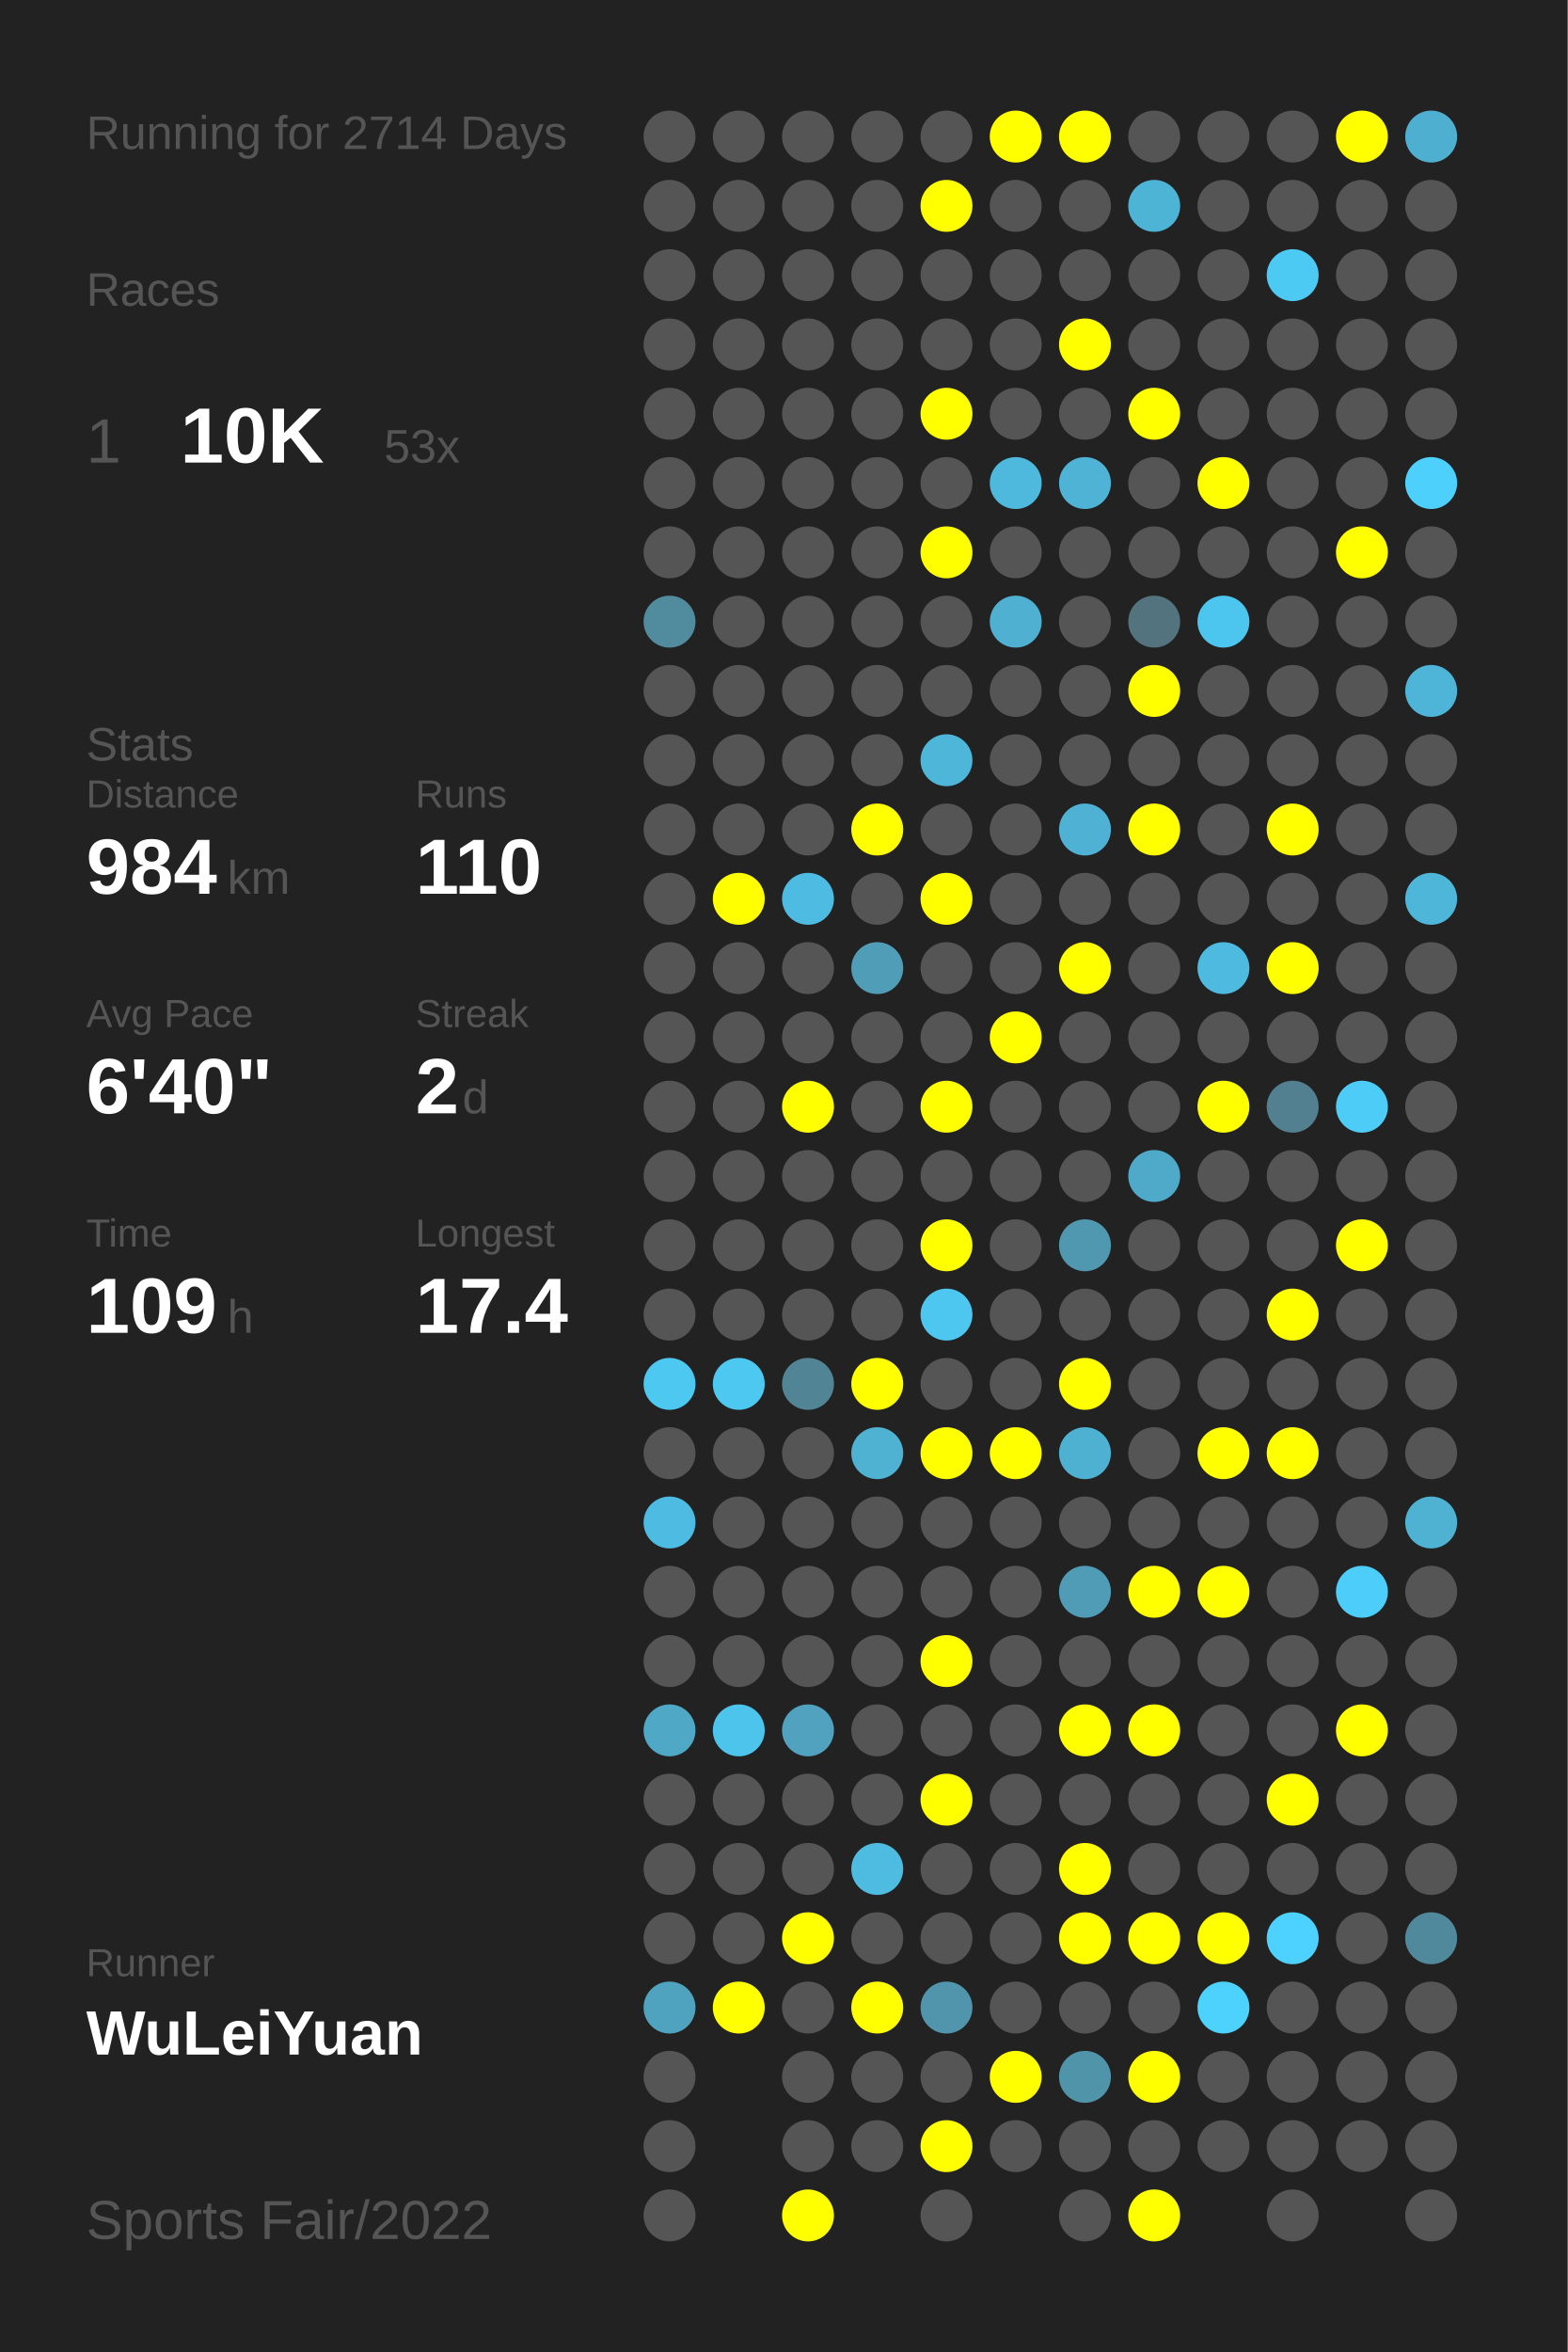
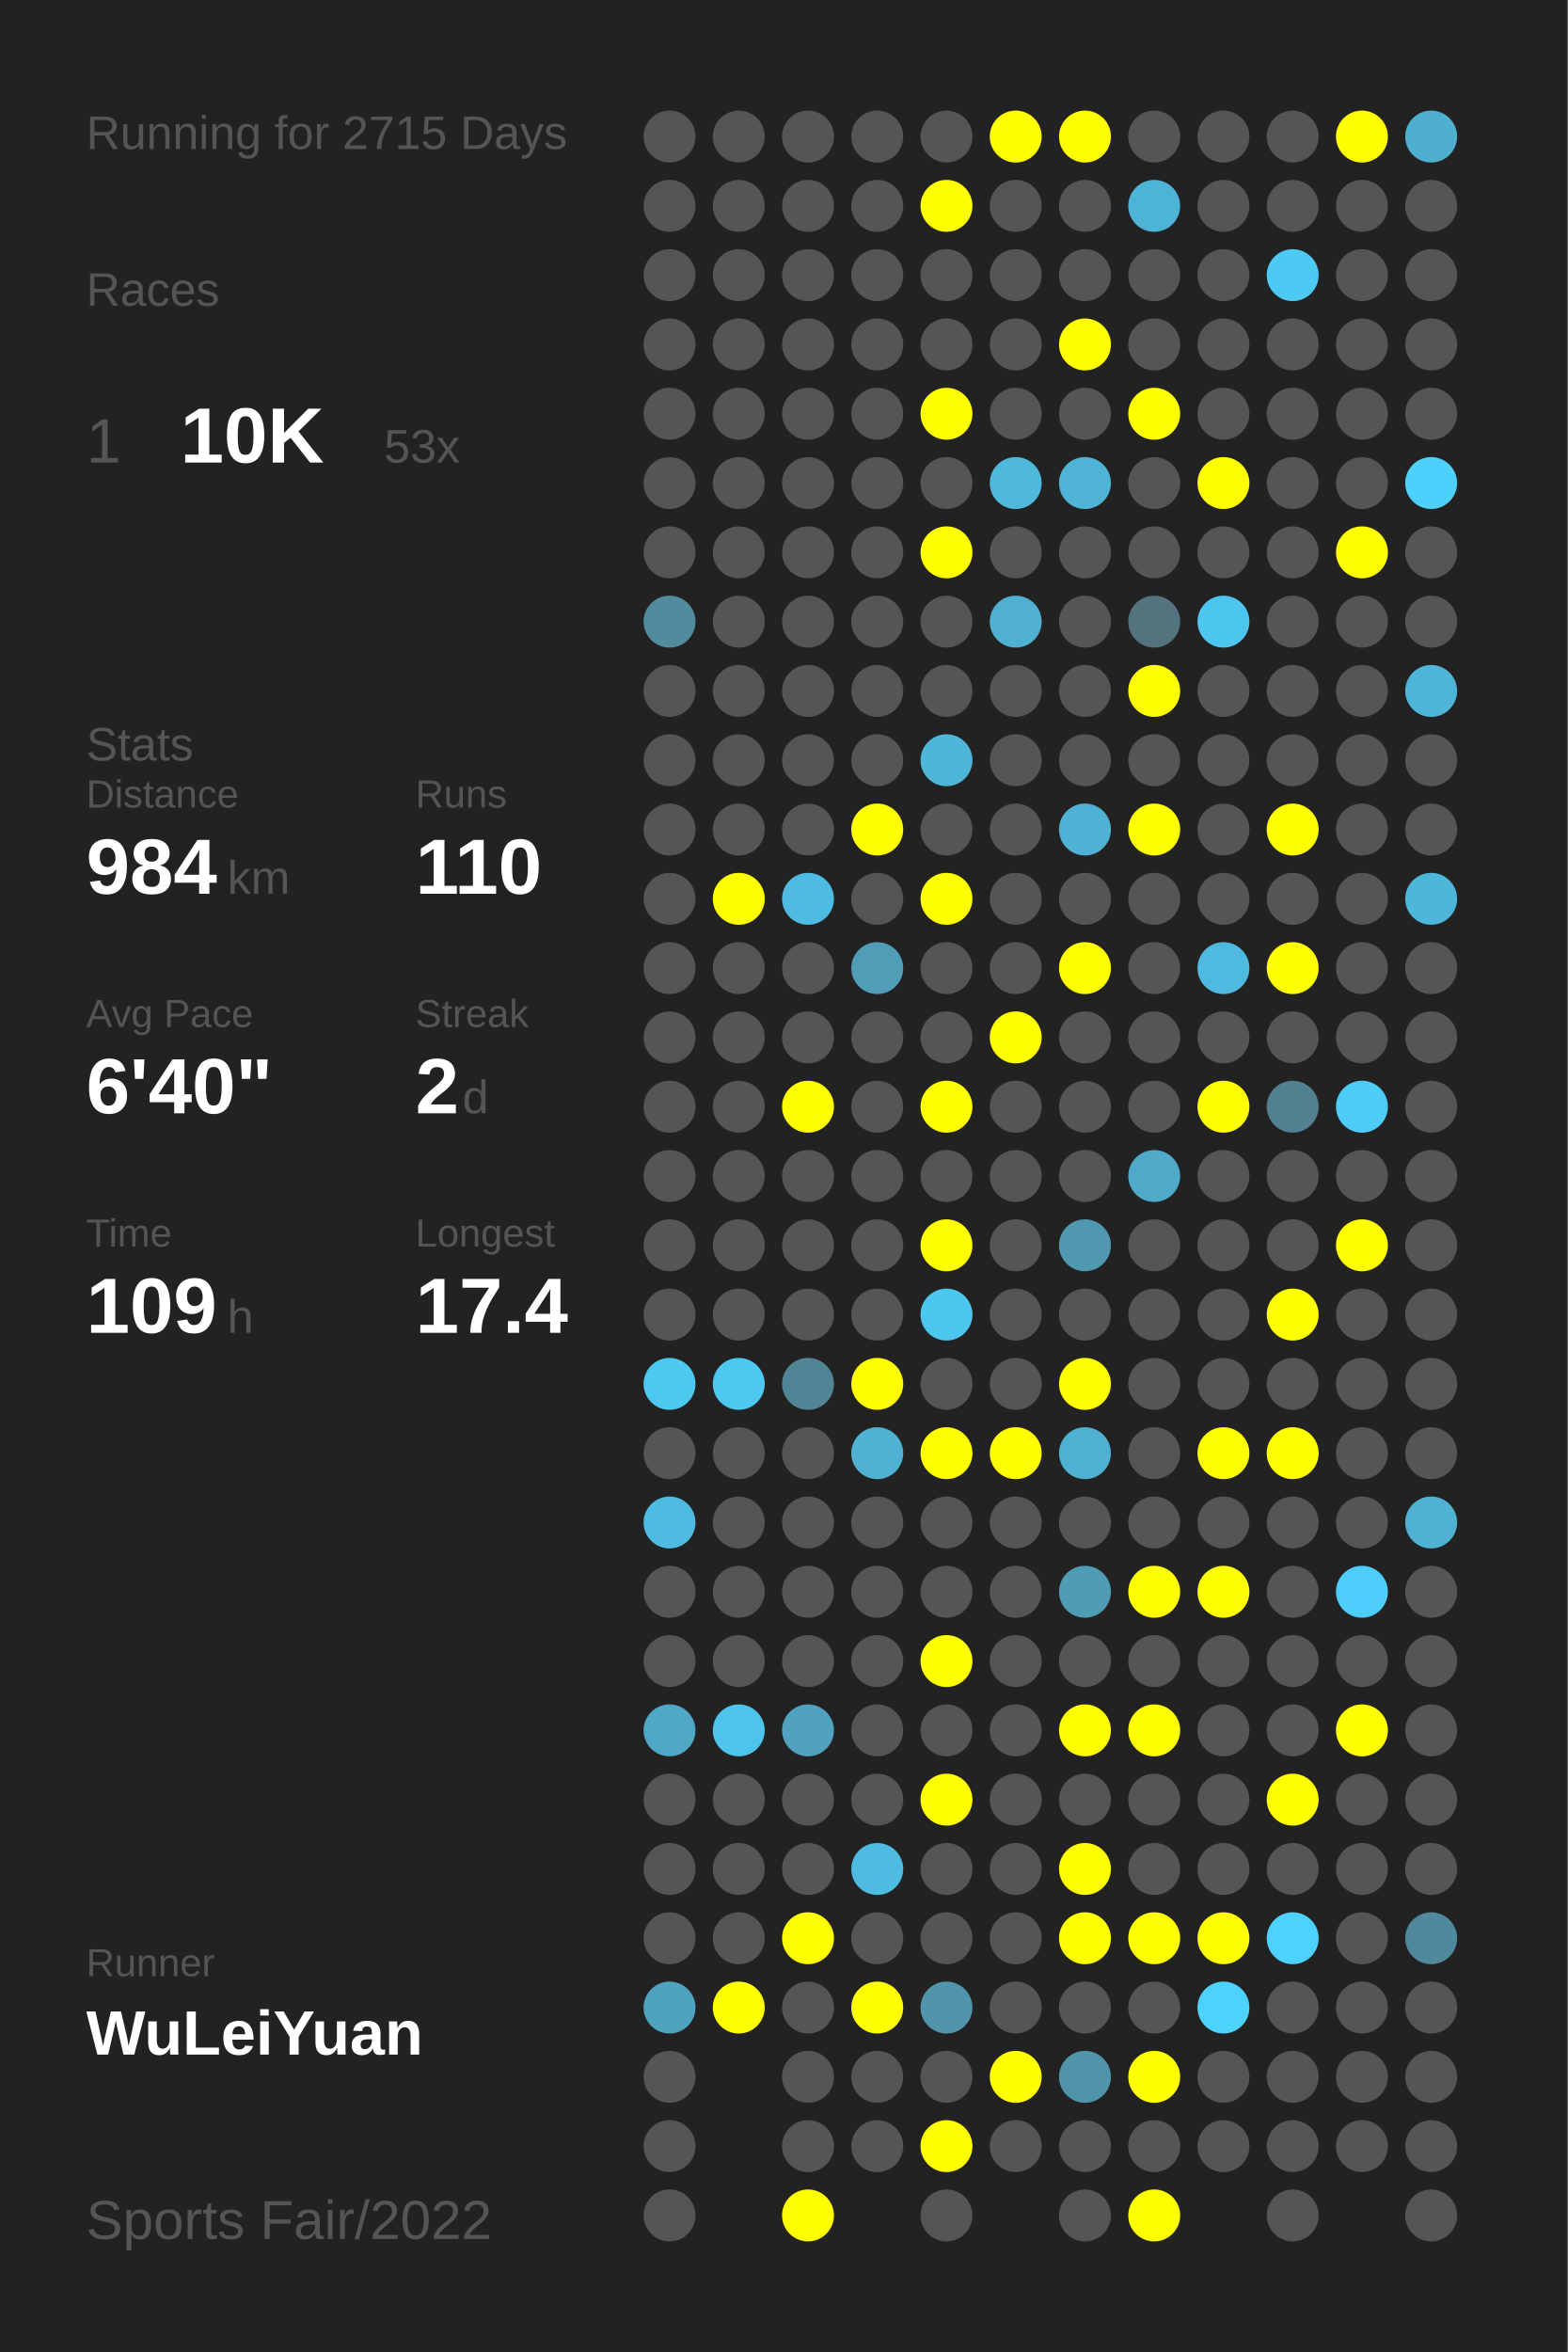
<svg xmlns="http://www.w3.org/2000/svg" baseProfile="full" height="300mm" version="1.1" viewBox="0,0,200,300" width="200mm">
  <defs />
  <rect fill="#222222" height="300" width="200" x="0" y="0" />
-   <text fill="#555555" style="font-size:6px; font-family:Arial;" x="11" y="19">Running for 2714 Days</text>
+   <text fill="#555555" style="font-size:6px; font-family:Arial;" x="11" y="19">Running for 2715 Days</text>
  <text fill="#555555" style="font-size:6px; font-family:Arial;" x="11" y="39">Races</text>
  <text fill="#555555" style="font-size:8px; font-family:Arial;" x="11" y="59">1</text>
  <text fill="#FFFFFF" style="font-size:10px; font-family:Arial; font-weight:bold;" x="23" y="59">10K</text>
  <text fill="#555555" style="font-size:6px; font-family:Arial;" x="49" y="59">53x</text>
  <text fill="#555555" style="font-size:6px; font-family:Arial;" x="11" y="97">Stats</text>
  <text fill="#555555" style="font-size:5px; font-family:Arial;" x="11" y="103">Distance</text>
  <text fill="#FFFFFF" style="font-size:10px; font-family:Arial; font-weight:bold;" x="11" y="114">984</text>
  <text fill="#555555" style="font-size:6px; font-family:Arial;" x="29" y="114">km</text>
  <text fill="#555555" style="font-size:5px; font-family:Arial;" x="53" y="103">Runs</text>
  <text fill="#FFFFFF" style="font-size:10px; font-family:Arial; font-weight:bold;" x="53" y="114">110</text>
  <text fill="#555555" style="font-size:5px; font-family:Arial;" x="11" y="131">Avg Pace</text>
  <text fill="#FFFFFF" style="font-size:10px; font-family:Arial; font-weight:bold;" x="11" y="142">6'40"</text>
  <text fill="#555555" style="font-size:5px; font-family:Arial;" x="53" y="131">Streak</text>
  <text fill="#FFFFFF" style="font-size:10px; font-family:Arial; font-weight:bold;" x="53" y="142">2</text>
  <text fill="#555555" style="font-size:6px; font-family:Arial;" x="59" y="142">d</text>
  <text fill="#555555" style="font-size:5px; font-family:Arial;" x="11" y="159">Time</text>
  <text fill="#FFFFFF" style="font-size:10px; font-family:Arial; font-weight:bold;" x="11" y="170">109</text>
  <text fill="#555555" style="font-size:6px; font-family:Arial;" x="29" y="170">h</text>
  <text fill="#555555" style="font-size:5px; font-family:Arial;" x="53" y="159">Longest</text>
  <text fill="#FFFFFF" style="font-size:10px; font-family:Arial; font-weight:bold;" x="53" y="170">17.4</text>
  <text fill="#555555" style="font-size:5px; font-family:Arial;" x="11" y="252.065">Runner</text>
  <text fill="#FFFFFF" style="font-size:8px; font-family:Arial; font-weight:bold;" x="11" y="262.065">WuLeiYuan</text>
  <text fill="#555555" style="font-size:7px; font-family:Arial;" x="11" y="285.581">Sports Fair/2022</text>
  <circle cx="85.417" cy="17.419" fill="#555555" r="3.312" />
  <circle cx="85.417" cy="26.258" fill="#555555" r="3.312" />
  <circle cx="85.417" cy="35.097" fill="#555555" r="3.312" />
  <circle cx="85.417" cy="43.935" fill="#555555" r="3.312" />
  <circle cx="85.417" cy="52.774" fill="#555555" r="3.312" />
  <circle cx="85.417" cy="61.613" fill="#555555" r="3.312" />
  <circle cx="85.417" cy="70.452" fill="#555555" r="3.312" />
  <circle cx="85.417" cy="79.29" fill="#518b9e" r="3.312" />
  <circle cx="85.417" cy="88.129" fill="#555555" r="3.312" />
  <circle cx="85.417" cy="96.968" fill="#555555" r="3.312" />
  <circle cx="85.417" cy="105.806" fill="#555555" r="3.312" />
  <circle cx="85.417" cy="114.645" fill="#555555" r="3.312" />
  <circle cx="85.417" cy="123.484" fill="#555555" r="3.312" />
  <circle cx="85.417" cy="132.323" fill="#555555" r="3.312" />
  <circle cx="85.417" cy="141.161" fill="#555555" r="3.312" />
  <circle cx="85.417" cy="150" fill="#555555" r="3.312" />
  <circle cx="85.417" cy="158.839" fill="#555555" r="3.312" />
  <circle cx="85.417" cy="167.677" fill="#555555" r="3.312" />
  <circle cx="85.417" cy="176.516" fill="#4dc8f1" r="3.312" />
  <circle cx="85.417" cy="185.355" fill="#555555" r="3.312" />
  <circle cx="85.417" cy="194.194" fill="#4ebce2" r="3.312" />
  <circle cx="85.417" cy="203.032" fill="#555555" r="3.312" />
  <circle cx="85.417" cy="211.871" fill="#555555" r="3.312" />
  <circle cx="85.417" cy="220.71" fill="#4fa8c6" r="3.312" />
  <circle cx="85.417" cy="229.548" fill="#555555" r="3.312" />
  <circle cx="85.417" cy="238.387" fill="#555555" r="3.312" />
  <circle cx="85.417" cy="247.226" fill="#555555" r="3.312" />
  <circle cx="85.417" cy="256.065" fill="#4fa3bf" r="3.312" />
  <circle cx="85.417" cy="264.903" fill="#555555" r="3.312" />
  <circle cx="85.417" cy="273.742" fill="#555555" r="3.312" />
  <circle cx="85.417" cy="282.581" fill="#555555" r="3.312" />
  <circle cx="94.25" cy="17.419" fill="#555555" r="3.312" />
  <circle cx="94.25" cy="26.258" fill="#555555" r="3.312" />
  <circle cx="94.25" cy="35.097" fill="#555555" r="3.312" />
  <circle cx="94.25" cy="43.935" fill="#555555" r="3.312" />
  <circle cx="94.25" cy="52.774" fill="#555555" r="3.312" />
  <circle cx="94.25" cy="61.613" fill="#555555" r="3.312" />
  <circle cx="94.25" cy="70.452" fill="#555555" r="3.312" />
  <circle cx="94.25" cy="79.29" fill="#555555" r="3.312" />
  <circle cx="94.25" cy="88.129" fill="#555555" r="3.312" />
  <circle cx="94.25" cy="96.968" fill="#555555" r="3.312" />
  <circle cx="94.25" cy="105.806" fill="#555555" r="3.312" />
  <circle cx="94.25" cy="114.645" fill="#FFFF00" r="3.312" />
  <circle cx="94.25" cy="123.484" fill="#555555" r="3.312" />
  <circle cx="94.25" cy="132.323" fill="#555555" r="3.312" />
  <circle cx="94.25" cy="141.161" fill="#555555" r="3.312" />
  <circle cx="94.25" cy="150" fill="#555555" r="3.312" />
  <circle cx="94.25" cy="158.839" fill="#555555" r="3.312" />
  <circle cx="94.25" cy="167.677" fill="#555555" r="3.312" />
  <circle cx="94.25" cy="176.516" fill="#4dc8f1" r="3.312" />
  <circle cx="94.25" cy="185.355" fill="#555555" r="3.312" />
  <circle cx="94.25" cy="194.194" fill="#555555" r="3.312" />
  <circle cx="94.25" cy="203.032" fill="#555555" r="3.312" />
  <circle cx="94.25" cy="211.871" fill="#555555" r="3.312" />
  <circle cx="94.25" cy="220.71" fill="#4dc4ec" r="3.312" />
  <circle cx="94.25" cy="229.548" fill="#555555" r="3.312" />
  <circle cx="94.25" cy="238.387" fill="#555555" r="3.312" />
  <circle cx="94.25" cy="247.226" fill="#555555" r="3.312" />
  <circle cx="94.25" cy="256.065" fill="#FFFF00" r="3.312" />
  <circle cx="103.083" cy="17.419" fill="#555555" r="3.312" />
  <circle cx="103.083" cy="26.258" fill="#555555" r="3.312" />
  <circle cx="103.083" cy="35.097" fill="#555555" r="3.312" />
  <circle cx="103.083" cy="43.935" fill="#555555" r="3.312" />
  <circle cx="103.083" cy="52.774" fill="#555555" r="3.312" />
  <circle cx="103.083" cy="61.613" fill="#555555" r="3.312" />
  <circle cx="103.083" cy="70.452" fill="#555555" r="3.312" />
  <circle cx="103.083" cy="79.29" fill="#555555" r="3.312" />
  <circle cx="103.083" cy="88.129" fill="#555555" r="3.312" />
  <circle cx="103.083" cy="96.968" fill="#555555" r="3.312" />
  <circle cx="103.083" cy="105.806" fill="#555555" r="3.312" />
  <circle cx="103.083" cy="114.645" fill="#4ebce2" r="3.312" />
  <circle cx="103.083" cy="123.484" fill="#555555" r="3.312" />
  <circle cx="103.083" cy="132.323" fill="#555555" r="3.312" />
  <circle cx="103.083" cy="141.161" fill="#FFFF00" r="3.312" />
  <circle cx="103.083" cy="150" fill="#555555" r="3.312" />
  <circle cx="103.083" cy="158.839" fill="#555555" r="3.312" />
  <circle cx="103.083" cy="167.677" fill="#555555" r="3.312" />
  <circle cx="103.083" cy="176.516" fill="#518596" r="3.312" />
  <circle cx="103.083" cy="185.355" fill="#555555" r="3.312" />
  <circle cx="103.083" cy="194.194" fill="#555555" r="3.312" />
  <circle cx="103.083" cy="203.032" fill="#555555" r="3.312" />
  <circle cx="103.083" cy="211.871" fill="#555555" r="3.312" />
  <circle cx="103.083" cy="220.71" fill="#50a2be" r="3.312" />
  <circle cx="103.083" cy="229.548" fill="#555555" r="3.312" />
  <circle cx="103.083" cy="238.387" fill="#555555" r="3.312" />
  <circle cx="103.083" cy="247.226" fill="#FFFF00" r="3.312" />
  <circle cx="103.083" cy="256.065" fill="#555555" r="3.312" />
  <circle cx="103.083" cy="264.903" fill="#555555" r="3.312" />
  <circle cx="103.083" cy="273.742" fill="#555555" r="3.312" />
  <circle cx="103.083" cy="282.581" fill="#FFFF00" r="3.312" />
  <circle cx="111.917" cy="17.419" fill="#555555" r="3.312" />
  <circle cx="111.917" cy="26.258" fill="#555555" r="3.312" />
  <circle cx="111.917" cy="35.097" fill="#555555" r="3.312" />
  <circle cx="111.917" cy="43.935" fill="#555555" r="3.312" />
  <circle cx="111.917" cy="52.774" fill="#555555" r="3.312" />
  <circle cx="111.917" cy="61.613" fill="#555555" r="3.312" />
  <circle cx="111.917" cy="70.452" fill="#555555" r="3.312" />
  <circle cx="111.917" cy="79.29" fill="#555555" r="3.312" />
  <circle cx="111.917" cy="88.129" fill="#555555" r="3.312" />
  <circle cx="111.917" cy="96.968" fill="#555555" r="3.312" />
  <circle cx="111.917" cy="105.806" fill="#FFFF00" r="3.312" />
  <circle cx="111.917" cy="114.645" fill="#555555" r="3.312" />
  <circle cx="111.917" cy="123.484" fill="#509db7" r="3.312" />
  <circle cx="111.917" cy="132.323" fill="#555555" r="3.312" />
  <circle cx="111.917" cy="141.161" fill="#555555" r="3.312" />
  <circle cx="111.917" cy="150" fill="#555555" r="3.312" />
  <circle cx="111.917" cy="158.839" fill="#555555" r="3.312" />
  <circle cx="111.917" cy="167.677" fill="#555555" r="3.312" />
  <circle cx="111.917" cy="176.516" fill="#FFFF00" r="3.312" />
  <circle cx="111.917" cy="185.355" fill="#4fb2d3" r="3.312" />
  <circle cx="111.917" cy="194.194" fill="#555555" r="3.312" />
  <circle cx="111.917" cy="203.032" fill="#555555" r="3.312" />
  <circle cx="111.917" cy="211.871" fill="#555555" r="3.312" />
  <circle cx="111.917" cy="220.71" fill="#555555" r="3.312" />
  <circle cx="111.917" cy="229.548" fill="#555555" r="3.312" />
  <circle cx="111.917" cy="238.387" fill="#4ebce1" r="3.312" />
  <circle cx="111.917" cy="247.226" fill="#555555" r="3.312" />
  <circle cx="111.917" cy="256.065" fill="#FFFF00" r="3.312" />
  <circle cx="111.917" cy="264.903" fill="#555555" r="3.312" />
  <circle cx="111.917" cy="273.742" fill="#555555" r="3.312" />
  <circle cx="120.75" cy="17.419" fill="#555555" r="3.312" />
  <circle cx="120.75" cy="26.258" fill="#FFFF00" r="3.312" />
  <circle cx="120.75" cy="35.097" fill="#555555" r="3.312" />
  <circle cx="120.75" cy="43.935" fill="#555555" r="3.312" />
  <circle cx="120.75" cy="52.774" fill="#FFFF00" r="3.312" />
  <circle cx="120.75" cy="61.613" fill="#555555" r="3.312" />
  <circle cx="120.75" cy="70.452" fill="#FFFF00" r="3.312" />
  <circle cx="120.75" cy="79.29" fill="#555555" r="3.312" />
  <circle cx="120.75" cy="88.129" fill="#555555" r="3.312" />
  <circle cx="120.75" cy="96.968" fill="#4eb6d9" r="3.312" />
  <circle cx="120.75" cy="105.806" fill="#555555" r="3.312" />
  <circle cx="120.75" cy="114.645" fill="#FFFF00" r="3.312" />
  <circle cx="120.75" cy="123.484" fill="#555555" r="3.312" />
  <circle cx="120.75" cy="132.323" fill="#555555" r="3.312" />
  <circle cx="120.75" cy="141.161" fill="#FFFF00" r="3.312" />
  <circle cx="120.75" cy="150" fill="#555555" r="3.312" />
  <circle cx="120.75" cy="158.839" fill="#FFFF00" r="3.312" />
  <circle cx="120.75" cy="167.677" fill="#4dc7f0" r="3.312" />
  <circle cx="120.75" cy="176.516" fill="#555555" r="3.312" />
  <circle cx="120.75" cy="185.355" fill="#FFFF00" r="3.312" />
  <circle cx="120.75" cy="194.194" fill="#555555" r="3.312" />
  <circle cx="120.75" cy="203.032" fill="#555555" r="3.312" />
  <circle cx="120.75" cy="211.871" fill="#FFFF00" r="3.312" />
  <circle cx="120.75" cy="220.71" fill="#555555" r="3.312" />
  <circle cx="120.75" cy="229.548" fill="#FFFF00" r="3.312" />
  <circle cx="120.75" cy="238.387" fill="#555555" r="3.312" />
  <circle cx="120.75" cy="247.226" fill="#555555" r="3.312" />
  <circle cx="120.75" cy="256.065" fill="#5095ac" r="3.312" />
  <circle cx="120.75" cy="264.903" fill="#555555" r="3.312" />
  <circle cx="120.75" cy="273.742" fill="#FFFF00" r="3.312" />
  <circle cx="120.75" cy="282.581" fill="#555555" r="3.312" />
  <circle cx="129.583" cy="17.419" fill="#FFFF00" r="3.312" />
  <circle cx="129.583" cy="26.258" fill="#555555" r="3.312" />
  <circle cx="129.583" cy="35.097" fill="#555555" r="3.312" />
  <circle cx="129.583" cy="43.935" fill="#555555" r="3.312" />
  <circle cx="129.583" cy="52.774" fill="#555555" r="3.312" />
  <circle cx="129.583" cy="61.613" fill="#4eb9dd" r="3.312" />
  <circle cx="129.583" cy="70.452" fill="#555555" r="3.312" />
  <circle cx="129.583" cy="79.29" fill="#4fb0d1" r="3.312" />
  <circle cx="129.583" cy="88.129" fill="#555555" r="3.312" />
  <circle cx="129.583" cy="96.968" fill="#555555" r="3.312" />
  <circle cx="129.583" cy="105.806" fill="#555555" r="3.312" />
  <circle cx="129.583" cy="114.645" fill="#555555" r="3.312" />
  <circle cx="129.583" cy="123.484" fill="#555555" r="3.312" />
  <circle cx="129.583" cy="132.323" fill="#FFFF00" r="3.312" />
  <circle cx="129.583" cy="141.161" fill="#555555" r="3.312" />
  <circle cx="129.583" cy="150" fill="#555555" r="3.312" />
  <circle cx="129.583" cy="158.839" fill="#555555" r="3.312" />
  <circle cx="129.583" cy="167.677" fill="#555555" r="3.312" />
  <circle cx="129.583" cy="176.516" fill="#555555" r="3.312" />
  <circle cx="129.583" cy="185.355" fill="#FFFF00" r="3.312" />
  <circle cx="129.583" cy="194.194" fill="#555555" r="3.312" />
  <circle cx="129.583" cy="203.032" fill="#555555" r="3.312" />
  <circle cx="129.583" cy="211.871" fill="#555555" r="3.312" />
  <circle cx="129.583" cy="220.71" fill="#555555" r="3.312" />
  <circle cx="129.583" cy="229.548" fill="#555555" r="3.312" />
  <circle cx="129.583" cy="238.387" fill="#555555" r="3.312" />
  <circle cx="129.583" cy="247.226" fill="#555555" r="3.312" />
  <circle cx="129.583" cy="256.065" fill="#555555" r="3.312" />
  <circle cx="129.583" cy="264.903" fill="#FFFF00" r="3.312" />
  <circle cx="129.583" cy="273.742" fill="#555555" r="3.312" />
  <circle cx="138.417" cy="17.419" fill="#FFFF00" r="3.312" />
  <circle cx="138.417" cy="26.258" fill="#555555" r="3.312" />
  <circle cx="138.417" cy="35.097" fill="#555555" r="3.312" />
  <circle cx="138.417" cy="43.935" fill="#FFFF00" r="3.312" />
  <circle cx="138.417" cy="52.774" fill="#555555" r="3.312" />
  <circle cx="138.417" cy="61.613" fill="#4eb3d5" r="3.312" />
  <circle cx="138.417" cy="70.452" fill="#555555" r="3.312" />
  <circle cx="138.417" cy="79.29" fill="#555555" r="3.312" />
  <circle cx="138.417" cy="88.129" fill="#555555" r="3.312" />
  <circle cx="138.417" cy="96.968" fill="#555555" r="3.312" />
  <circle cx="138.417" cy="105.806" fill="#4fb2d4" r="3.312" />
  <circle cx="138.417" cy="114.645" fill="#555555" r="3.312" />
  <circle cx="138.417" cy="123.484" fill="#FFFF00" r="3.312" />
  <circle cx="138.417" cy="132.323" fill="#555555" r="3.312" />
  <circle cx="138.417" cy="141.161" fill="#555555" r="3.312" />
  <circle cx="138.417" cy="150" fill="#555555" r="3.312" />
  <circle cx="138.417" cy="158.839" fill="#5098b0" r="3.312" />
  <circle cx="138.417" cy="167.677" fill="#555555" r="3.312" />
  <circle cx="138.417" cy="176.516" fill="#FFFF00" r="3.312" />
  <circle cx="138.417" cy="185.355" fill="#4fb1d2" r="3.312" />
  <circle cx="138.417" cy="194.194" fill="#555555" r="3.312" />
  <circle cx="138.417" cy="203.032" fill="#509cb6" r="3.312" />
  <circle cx="138.417" cy="211.871" fill="#555555" r="3.312" />
  <circle cx="138.417" cy="220.71" fill="#FFFF00" r="3.312" />
  <circle cx="138.417" cy="229.548" fill="#555555" r="3.312" />
  <circle cx="138.417" cy="238.387" fill="#FFFF00" r="3.312" />
  <circle cx="138.417" cy="247.226" fill="#FFFF00" r="3.312" />
  <circle cx="138.417" cy="256.065" fill="#555555" r="3.312" />
  <circle cx="138.417" cy="264.903" fill="#5094aa" r="3.312" />
  <circle cx="138.417" cy="273.742" fill="#555555" r="3.312" />
  <circle cx="138.417" cy="282.581" fill="#555555" r="3.312" />
  <circle cx="147.25" cy="17.419" fill="#555555" r="3.312" />
  <circle cx="147.25" cy="26.258" fill="#4eb4d6" r="3.312" />
  <circle cx="147.25" cy="35.097" fill="#555555" r="3.312" />
  <circle cx="147.25" cy="43.935" fill="#555555" r="3.312" />
  <circle cx="147.25" cy="52.774" fill="#FFFF00" r="3.312" />
  <circle cx="147.25" cy="61.613" fill="#555555" r="3.312" />
  <circle cx="147.25" cy="70.452" fill="#555555" r="3.312" />
  <circle cx="147.25" cy="79.29" fill="#53737e" r="3.312" />
  <circle cx="147.25" cy="88.129" fill="#FFFF00" r="3.312" />
  <circle cx="147.25" cy="96.968" fill="#555555" r="3.312" />
  <circle cx="147.25" cy="105.806" fill="#FFFF00" r="3.312" />
  <circle cx="147.25" cy="114.645" fill="#555555" r="3.312" />
  <circle cx="147.25" cy="123.484" fill="#555555" r="3.312" />
  <circle cx="147.25" cy="132.323" fill="#555555" r="3.312" />
  <circle cx="147.25" cy="141.161" fill="#555555" r="3.312" />
  <circle cx="147.25" cy="150" fill="#4faac9" r="3.312" />
  <circle cx="147.25" cy="158.839" fill="#555555" r="3.312" />
  <circle cx="147.25" cy="167.677" fill="#555555" r="3.312" />
  <circle cx="147.25" cy="176.516" fill="#555555" r="3.312" />
  <circle cx="147.25" cy="185.355" fill="#555555" r="3.312" />
  <circle cx="147.25" cy="194.194" fill="#555555" r="3.312" />
  <circle cx="147.25" cy="203.032" fill="#FFFF00" r="3.312" />
  <circle cx="147.25" cy="211.871" fill="#555555" r="3.312" />
  <circle cx="147.25" cy="220.71" fill="#FFFF00" r="3.312" />
  <circle cx="147.25" cy="229.548" fill="#555555" r="3.312" />
  <circle cx="147.25" cy="238.387" fill="#555555" r="3.312" />
  <circle cx="147.25" cy="247.226" fill="#FFFF00" r="3.312" />
  <circle cx="147.25" cy="256.065" fill="#555555" r="3.312" />
  <circle cx="147.25" cy="264.903" fill="#FFFF00" r="3.312" />
  <circle cx="147.25" cy="273.742" fill="#555555" r="3.312" />
  <circle cx="147.25" cy="282.581" fill="#FFFF00" r="3.312" />
  <circle cx="156.083" cy="17.419" fill="#555555" r="3.312" />
  <circle cx="156.083" cy="26.258" fill="#555555" r="3.312" />
  <circle cx="156.083" cy="35.097" fill="#555555" r="3.312" />
  <circle cx="156.083" cy="43.935" fill="#555555" r="3.312" />
  <circle cx="156.083" cy="52.774" fill="#555555" r="3.312" />
  <circle cx="156.083" cy="61.613" fill="#FFFF00" r="3.312" />
  <circle cx="156.083" cy="70.452" fill="#555555" r="3.312" />
  <circle cx="156.083" cy="79.29" fill="#4dc6ef" r="3.312" />
  <circle cx="156.083" cy="88.129" fill="#555555" r="3.312" />
  <circle cx="156.083" cy="96.968" fill="#555555" r="3.312" />
  <circle cx="156.083" cy="105.806" fill="#555555" r="3.312" />
  <circle cx="156.083" cy="114.645" fill="#555555" r="3.312" />
  <circle cx="156.083" cy="123.484" fill="#4ebadf" r="3.312" />
  <circle cx="156.083" cy="132.323" fill="#555555" r="3.312" />
  <circle cx="156.083" cy="141.161" fill="#FFFF00" r="3.312" />
  <circle cx="156.083" cy="150" fill="#555555" r="3.312" />
  <circle cx="156.083" cy="158.839" fill="#555555" r="3.312" />
  <circle cx="156.083" cy="167.677" fill="#555555" r="3.312" />
  <circle cx="156.083" cy="176.516" fill="#555555" r="3.312" />
  <circle cx="156.083" cy="185.355" fill="#FFFF00" r="3.312" />
  <circle cx="156.083" cy="194.194" fill="#555555" r="3.312" />
  <circle cx="156.083" cy="203.032" fill="#FFFF00" r="3.312" />
  <circle cx="156.083" cy="211.871" fill="#555555" r="3.312" />
  <circle cx="156.083" cy="220.71" fill="#555555" r="3.312" />
  <circle cx="156.083" cy="229.548" fill="#555555" r="3.312" />
  <circle cx="156.083" cy="238.387" fill="#555555" r="3.312" />
  <circle cx="156.083" cy="247.226" fill="#FFFF00" r="3.312" />
  <circle cx="156.083" cy="256.065" fill="#4dd1fd" r="3.312" />
  <circle cx="156.083" cy="264.903" fill="#555555" r="3.312" />
  <circle cx="156.083" cy="273.742" fill="#555555" r="3.312" />
  <circle cx="164.917" cy="17.419" fill="#555555" r="3.312" />
  <circle cx="164.917" cy="26.258" fill="#555555" r="3.312" />
  <circle cx="164.917" cy="35.097" fill="#4dcaf4" r="3.312" />
  <circle cx="164.917" cy="43.935" fill="#555555" r="3.312" />
  <circle cx="164.917" cy="52.774" fill="#555555" r="3.312" />
  <circle cx="164.917" cy="61.613" fill="#555555" r="3.312" />
  <circle cx="164.917" cy="70.452" fill="#555555" r="3.312" />
  <circle cx="164.917" cy="79.29" fill="#555555" r="3.312" />
  <circle cx="164.917" cy="88.129" fill="#555555" r="3.312" />
  <circle cx="164.917" cy="96.968" fill="#555555" r="3.312" />
  <circle cx="164.917" cy="105.806" fill="#FFFF00" r="3.312" />
  <circle cx="164.917" cy="114.645" fill="#555555" r="3.312" />
  <circle cx="164.917" cy="123.484" fill="#FFFF00" r="3.312" />
  <circle cx="164.917" cy="132.323" fill="#555555" r="3.312" />
  <circle cx="164.917" cy="141.161" fill="#528090" r="3.312" />
  <circle cx="164.917" cy="150" fill="#555555" r="3.312" />
  <circle cx="164.917" cy="158.839" fill="#555555" r="3.312" />
  <circle cx="164.917" cy="167.677" fill="#FFFF00" r="3.312" />
  <circle cx="164.917" cy="176.516" fill="#555555" r="3.312" />
  <circle cx="164.917" cy="185.355" fill="#FFFF00" r="3.312" />
  <circle cx="164.917" cy="194.194" fill="#555555" r="3.312" />
  <circle cx="164.917" cy="203.032" fill="#555555" r="3.312" />
  <circle cx="164.917" cy="211.871" fill="#555555" r="3.312" />
  <circle cx="164.917" cy="220.71" fill="#555555" r="3.312" />
  <circle cx="164.917" cy="229.548" fill="#FFFF00" r="3.312" />
  <circle cx="164.917" cy="238.387" fill="#555555" r="3.312" />
  <circle cx="164.917" cy="247.226" fill="#4dd1fe" r="3.312" />
  <circle cx="164.917" cy="256.065" fill="#555555" r="3.312" />
  <circle cx="164.917" cy="264.903" fill="#555555" r="3.312" />
  <circle cx="164.917" cy="273.742" fill="#555555" r="3.312" />
  <circle cx="164.917" cy="282.581" fill="#555555" r="3.312" />
  <circle cx="173.75" cy="17.419" fill="#FFFF00" r="3.312" />
  <circle cx="173.75" cy="26.258" fill="#555555" r="3.312" />
  <circle cx="173.75" cy="35.097" fill="#555555" r="3.312" />
  <circle cx="173.75" cy="43.935" fill="#555555" r="3.312" />
  <circle cx="173.75" cy="52.774" fill="#555555" r="3.312" />
  <circle cx="173.75" cy="61.613" fill="#555555" r="3.312" />
  <circle cx="173.75" cy="70.452" fill="#FFFF00" r="3.312" />
  <circle cx="173.75" cy="79.29" fill="#555555" r="3.312" />
  <circle cx="173.75" cy="88.129" fill="#555555" r="3.312" />
  <circle cx="173.75" cy="96.968" fill="#555555" r="3.312" />
  <circle cx="173.75" cy="105.806" fill="#555555" r="3.312" />
  <circle cx="173.75" cy="114.645" fill="#555555" r="3.312" />
  <circle cx="173.75" cy="123.484" fill="#555555" r="3.312" />
  <circle cx="173.75" cy="132.323" fill="#555555" r="3.312" />
  <circle cx="173.75" cy="141.161" fill="#4dccf8" r="3.312" />
  <circle cx="173.75" cy="150" fill="#555555" r="3.312" />
  <circle cx="173.75" cy="158.839" fill="#FFFF00" r="3.312" />
  <circle cx="173.75" cy="167.677" fill="#555555" r="3.312" />
  <circle cx="173.75" cy="176.516" fill="#555555" r="3.312" />
  <circle cx="173.75" cy="185.355" fill="#555555" r="3.312" />
  <circle cx="173.75" cy="194.194" fill="#555555" r="3.312" />
  <circle cx="173.75" cy="203.032" fill="#4dcefa" r="3.312" />
  <circle cx="173.75" cy="211.871" fill="#555555" r="3.312" />
  <circle cx="173.75" cy="220.71" fill="#FFFF00" r="3.312" />
  <circle cx="173.75" cy="229.548" fill="#555555" r="3.312" />
  <circle cx="173.75" cy="238.387" fill="#555555" r="3.312" />
  <circle cx="173.75" cy="247.226" fill="#555555" r="3.312" />
  <circle cx="173.75" cy="256.065" fill="#555555" r="3.312" />
  <circle cx="173.75" cy="264.903" fill="#555555" r="3.312" />
  <circle cx="173.75" cy="273.742" fill="#555555" r="3.312" />
  <circle cx="182.583" cy="17.419" fill="#4fafd0" r="3.312" />
  <circle cx="182.583" cy="26.258" fill="#555555" r="3.312" />
  <circle cx="182.583" cy="35.097" fill="#555555" r="3.312" />
  <circle cx="182.583" cy="43.935" fill="#555555" r="3.312" />
  <circle cx="182.583" cy="52.774" fill="#555555" r="3.312" />
  <circle cx="182.583" cy="61.613" fill="#4dd0fc" r="3.312" />
  <circle cx="182.583" cy="70.452" fill="#555555" r="3.312" />
  <circle cx="182.583" cy="79.29" fill="#555555" r="3.312" />
  <circle cx="182.583" cy="88.129" fill="#4eb5d8" r="3.312" />
  <circle cx="182.583" cy="96.968" fill="#555555" r="3.312" />
  <circle cx="182.583" cy="105.806" fill="#555555" r="3.312" />
  <circle cx="182.583" cy="114.645" fill="#4eb6d9" r="3.312" />
  <circle cx="182.583" cy="123.484" fill="#555555" r="3.312" />
  <circle cx="182.583" cy="132.323" fill="#555555" r="3.312" />
  <circle cx="182.583" cy="141.161" fill="#555555" r="3.312" />
  <circle cx="182.583" cy="150" fill="#555555" r="3.312" />
  <circle cx="182.583" cy="158.839" fill="#555555" r="3.312" />
  <circle cx="182.583" cy="167.677" fill="#555555" r="3.312" />
  <circle cx="182.583" cy="176.516" fill="#555555" r="3.312" />
  <circle cx="182.583" cy="185.355" fill="#555555" r="3.312" />
  <circle cx="182.583" cy="194.194" fill="#4fb2d3" r="3.312" />
  <circle cx="182.583" cy="203.032" fill="#555555" r="3.312" />
  <circle cx="182.583" cy="211.871" fill="#555555" r="3.312" />
  <circle cx="182.583" cy="220.71" fill="#555555" r="3.312" />
  <circle cx="182.583" cy="229.548" fill="#555555" r="3.312" />
  <circle cx="182.583" cy="238.387" fill="#555555" r="3.312" />
  <circle cx="182.583" cy="247.226" fill="#51899c" r="3.312" />
  <circle cx="182.583" cy="256.065" fill="#555555" r="3.312" />
  <circle cx="182.583" cy="264.903" fill="#555555" r="3.312" />
  <circle cx="182.583" cy="273.742" fill="#555555" r="3.312" />
  <circle cx="182.583" cy="282.581" fill="#555555" r="3.312" />
</svg>
